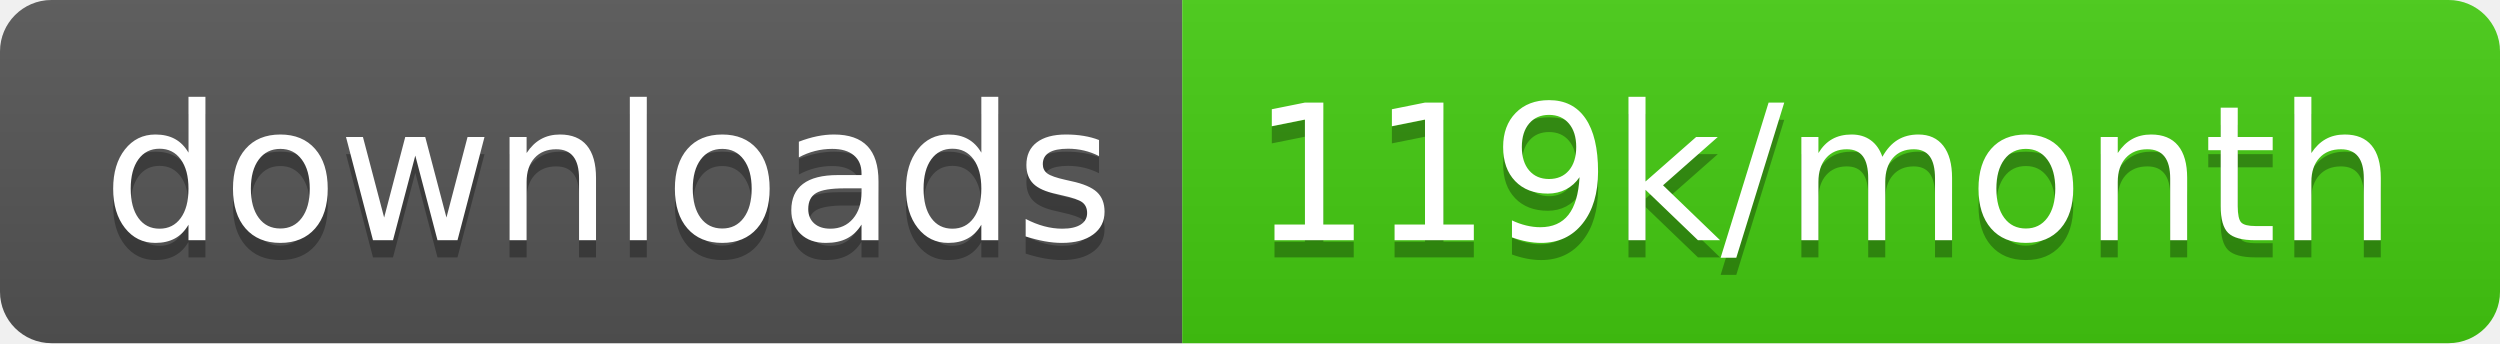
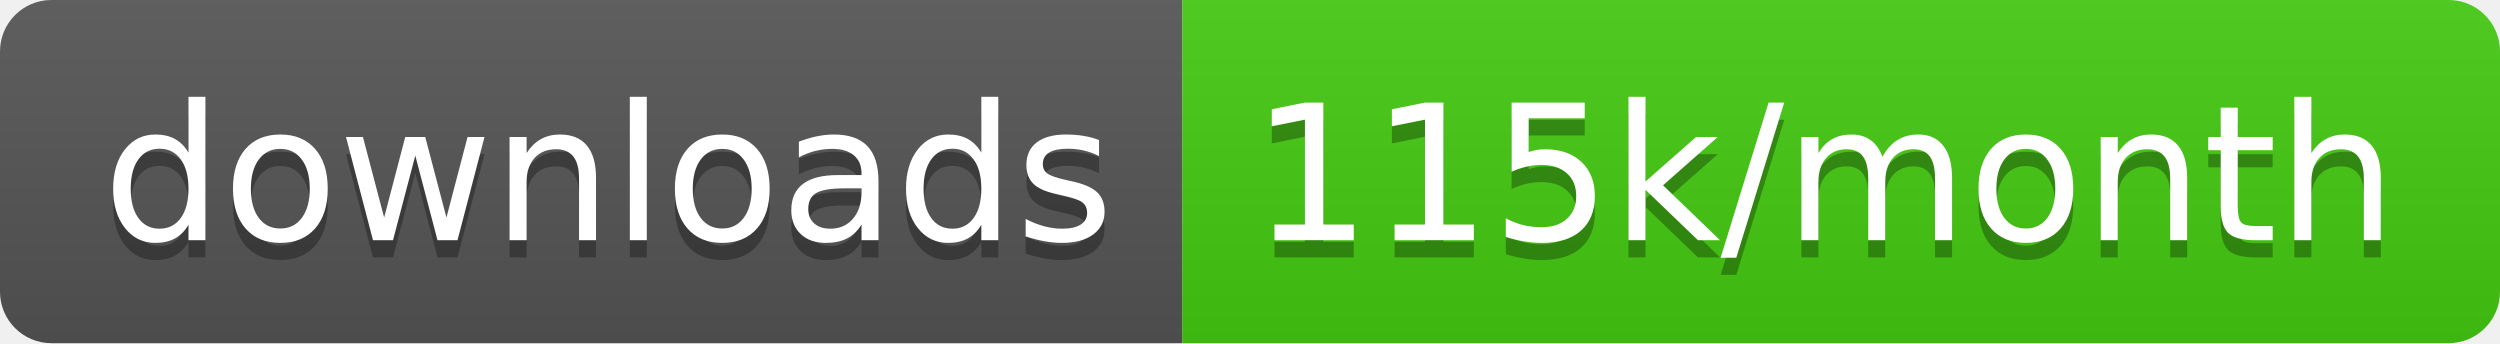
<svg xmlns="http://www.w3.org/2000/svg" width="145.7" height="20">
  <linearGradient id="smooth" x2="0" y2="100%">
    <stop offset="0" stop-color="#bbb" stop-opacity=".1" />
    <stop offset="1" stop-opacity=".1" />
  </linearGradient>
  <clipPath id="round">
    <rect width="145.7" height="20" rx="3" fill="#fff" />
  </clipPath>
  <g clip-path="url(#round)">
    <rect width="68.9" height="20" fill="#555" />
    <rect x="68.9" width="76.8" height="20" fill="#4c1" />
    <rect width="145.7" height="20" fill="url(#smooth)" />
  </g>
  <g fill="#fff" text-anchor="middle" font-family="DejaVu Sans,Verdana,Geneva,sans-serif" font-size="110">
    <text x="354.5" y="150" fill="#010101" fill-opacity=".3" transform="scale(0.1)" textLength="589.0" lengthAdjust="spacing">downloads</text>
    <text x="354.5" y="140" transform="scale(0.1)" textLength="589.0" lengthAdjust="spacing">downloads</text>
-     <text x="1063.0" y="150" fill="#010101" fill-opacity=".3" transform="scale(0.1)" textLength="668.0" lengthAdjust="spacing">119k/month</text>
-     <text x="1063.0" y="140" transform="scale(0.1)" textLength="668.0" lengthAdjust="spacing">119k/month</text>
+     <text x="1063.0" y="150" fill="#010101" fill-opacity=".3" transform="scale(0.1)" textLength="668.0" lengthAdjust="spacing">115k/month</text>
+     <text x="1063.0" y="140" transform="scale(0.1)" textLength="668.0" lengthAdjust="spacing">115k/month</text>
  </g>
</svg>
